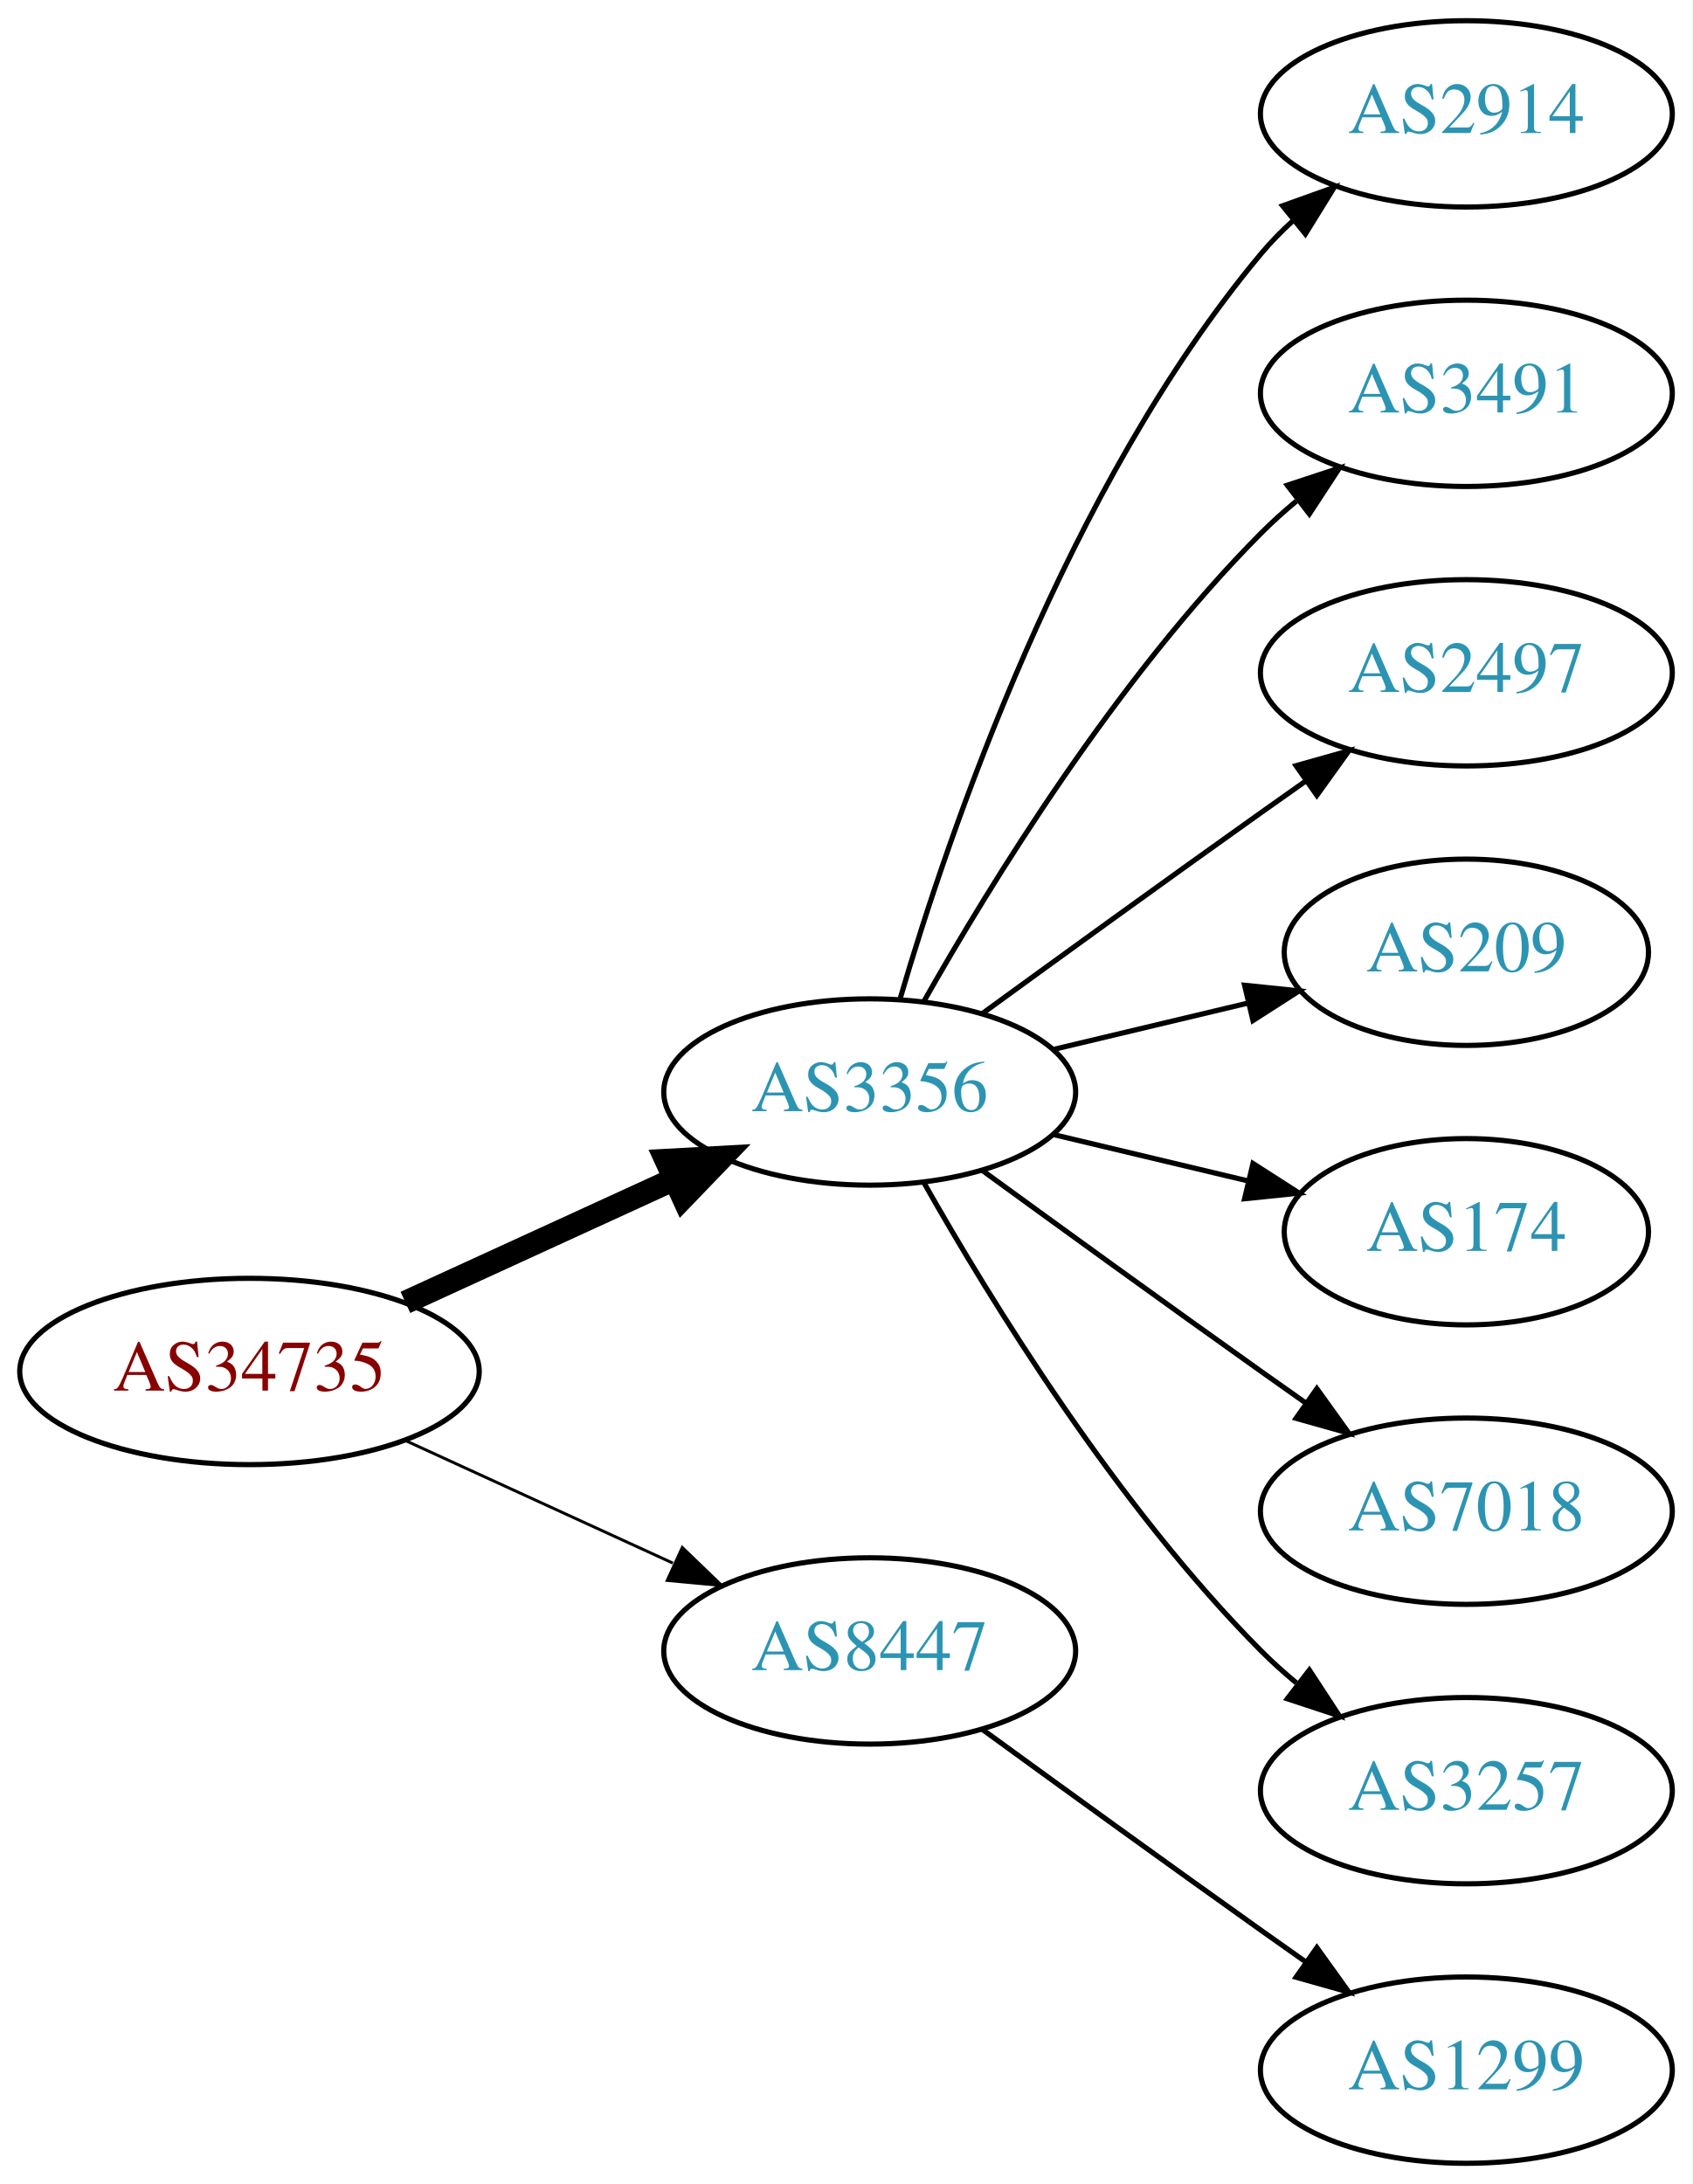
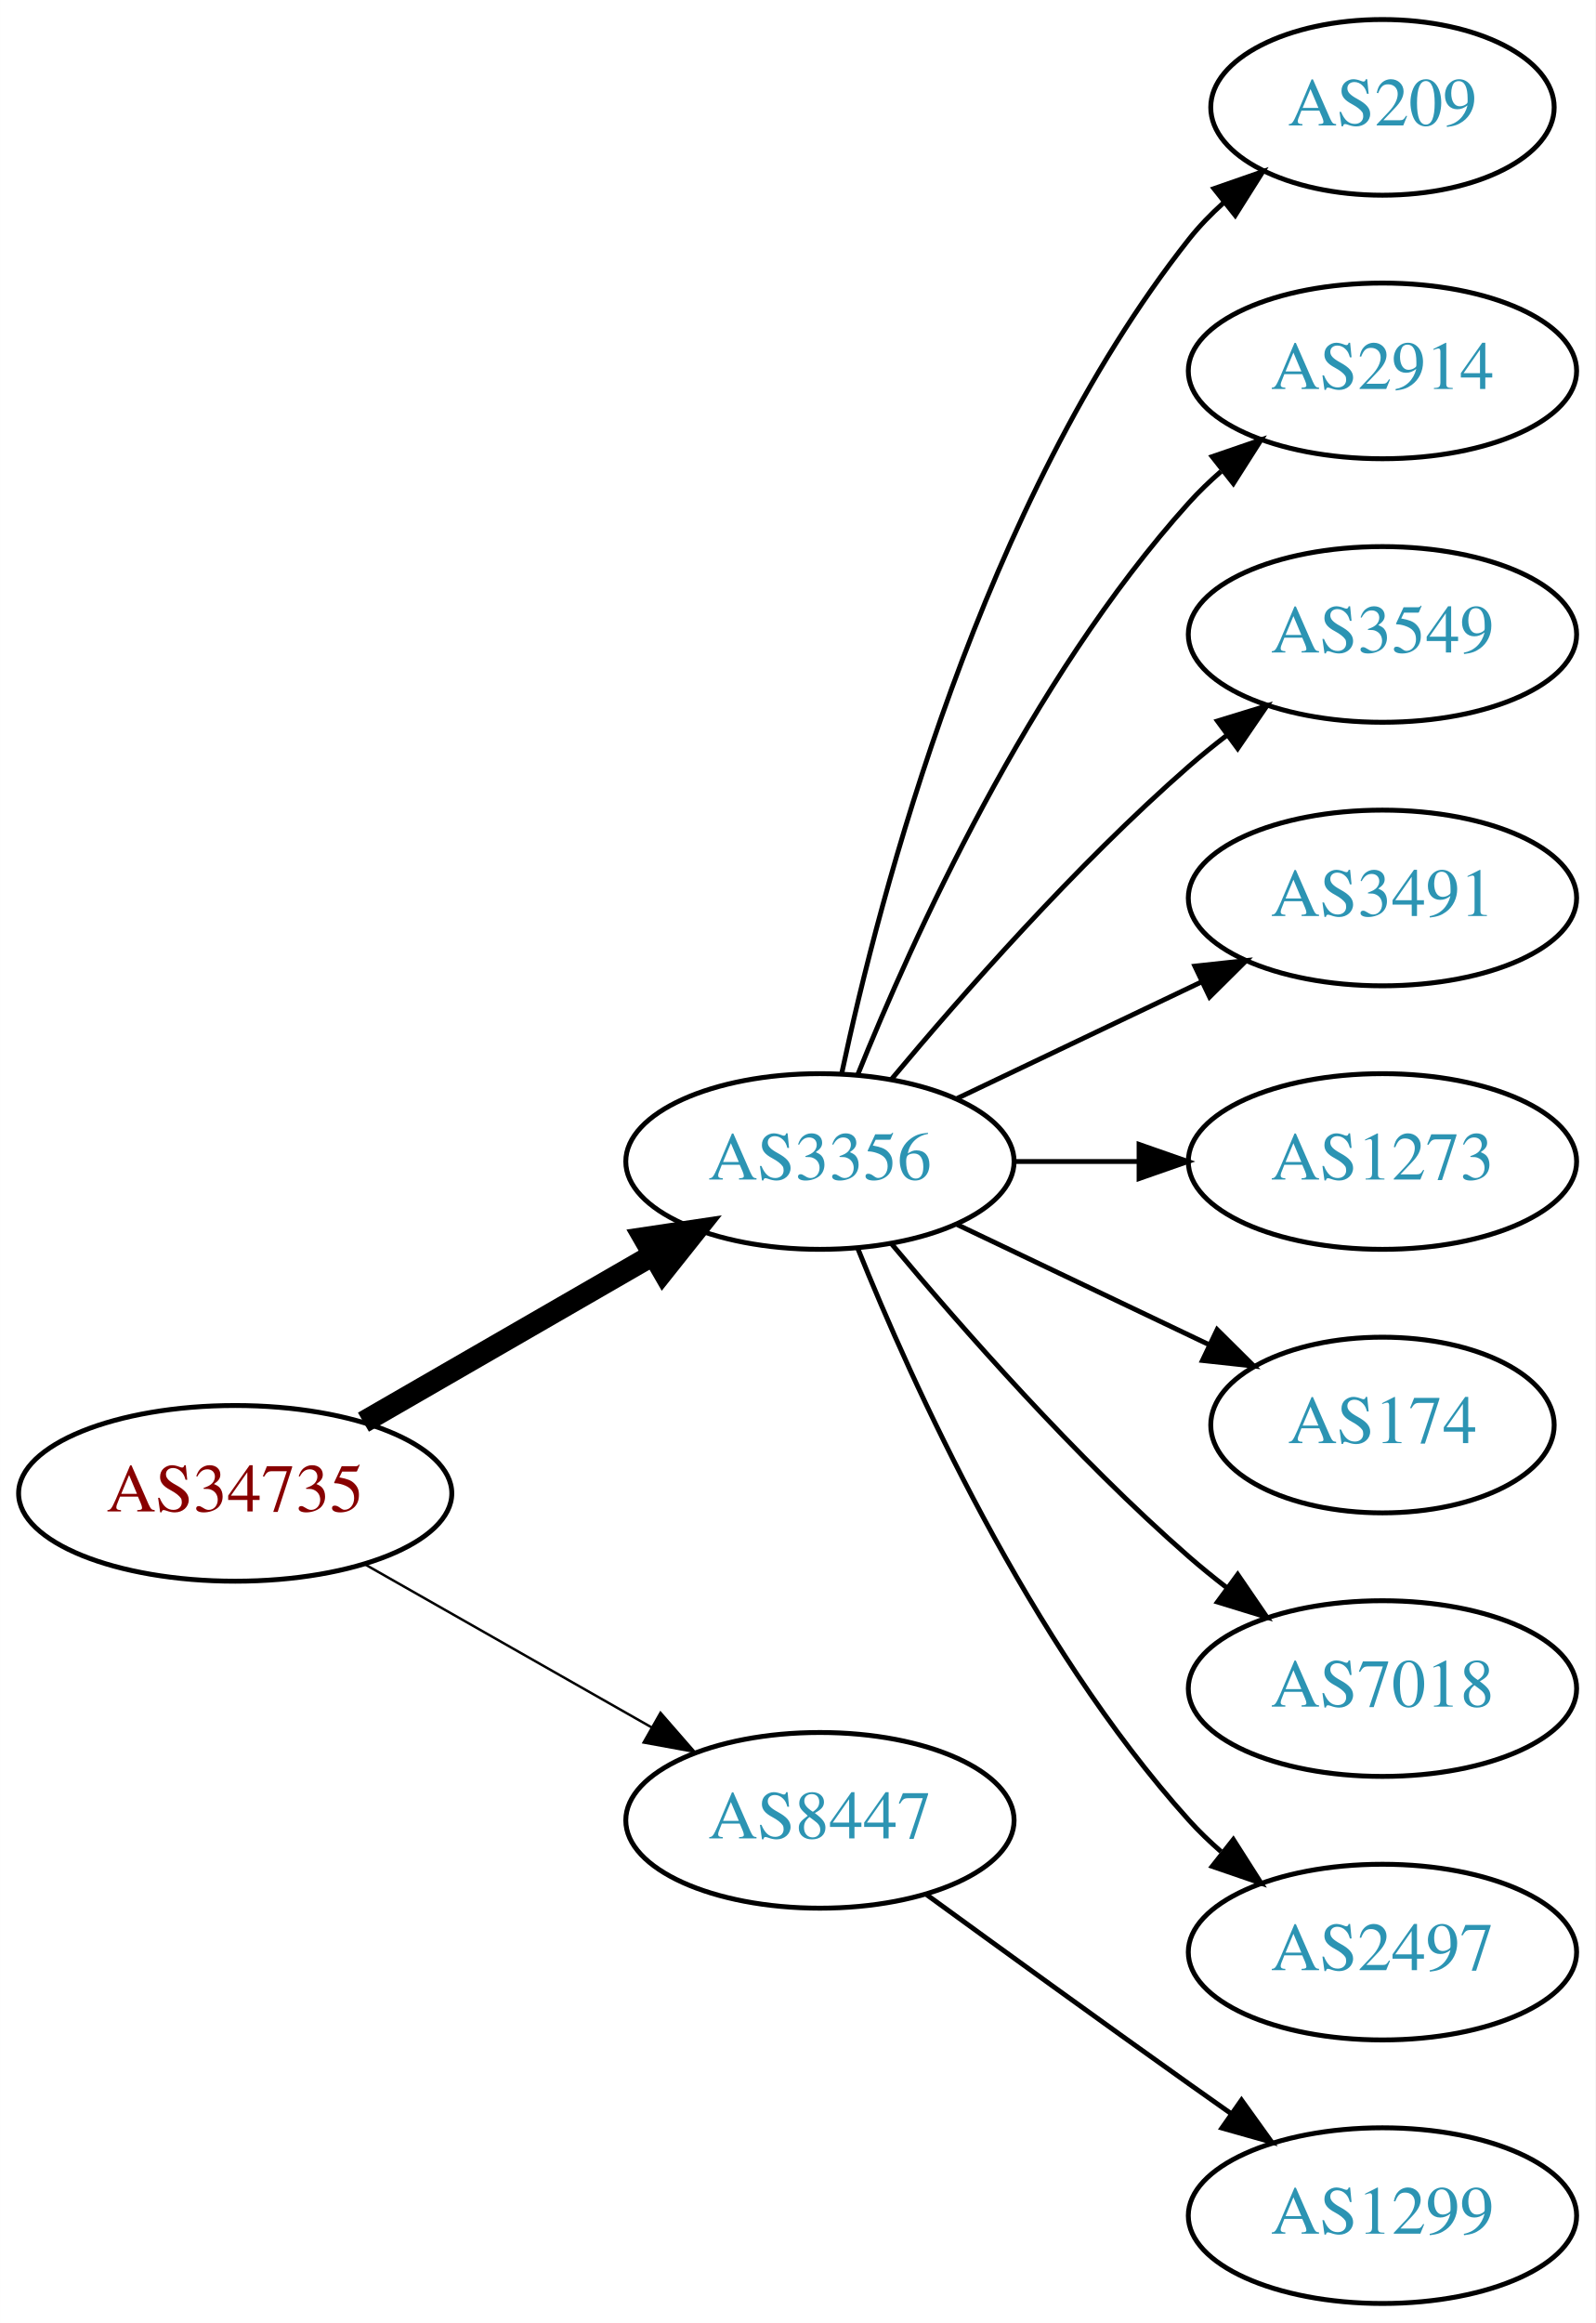
- <svg xmlns="http://www.w3.org/2000/svg" xmlns:xlink="http://www.w3.org/1999/xlink" width="327pt" height="422pt" viewBox="0.00 0.00 326.98 422.00">
-   <g id="graph0" class="graph" transform="scale(1 1) rotate(0) translate(4 418)">
-     <polygon fill="white" stroke="none" points="-4,4 -4,-418 322.978,-418 322.978,4 -4,4" />
+ <svg xmlns="http://www.w3.org/2000/svg" xmlns:xlink="http://www.w3.org/1999/xlink" width="327pt" height="476pt" viewBox="0.00 0.00 326.98 476.00">
+   <g id="graph0" class="graph" transform="scale(1 1) rotate(0) translate(4 472)">
+     <polygon fill="white" stroke="none" points="-4,4 -4,-472 322.978,-472 322.978,4 -4,4" />
    <g id="node1" class="node">
      <g id="a_node1">
        <a xlink:href="/asn/34735" xlink:title="AS34735 ~ LKW-Walter-AG [AT]">
-           <ellipse fill="#ffffff" stroke="black" cx="44.196" cy="-153" rx="44.393" ry="18" />
-           <text text-anchor="middle" x="44.196" y="-149.3" font-family="Times,serif" font-size="14.00" fill="#880000">AS34735</text>
+           <ellipse fill="#ffffff" stroke="black" cx="44.196" cy="-166" rx="44.393" ry="18" />
+           <text text-anchor="middle" x="44.196" y="-162.3" font-family="Times,serif" font-size="14.00" fill="#880000">AS34735</text>
        </a>
      </g>
    </g>
    <g id="node2" class="node">
      <g id="a_node2">
        <a xlink:href="/asn/3356" xlink:title="AS3356 ~ Level 3 Parent, LLC [US]">
-           <ellipse fill="#ffffff" stroke="black" cx="164.039" cy="-207" rx="39.794" ry="18" />
-           <text text-anchor="middle" x="164.039" y="-203.3" font-family="Times,serif" font-size="14.00" fill="#2c94b3">AS3356</text>
+           <ellipse fill="#ffffff" stroke="black" cx="164.039" cy="-234" rx="39.794" ry="18" />
+           <text text-anchor="middle" x="164.039" y="-230.3" font-family="Times,serif" font-size="14.00" fill="#2c94b3">AS3356</text>
        </a>
      </g>
    </g>
    <g id="edge1" class="edge">
-       <path fill="none" stroke="black" stroke-width="4.5" d="M74.326,-166.348C89.937,-173.502 109.335,-182.391 126.007,-190.03" />
-       <polygon fill="black" stroke="black" stroke-width="4.5" points="124.727,-193.775 135.459,-194.362 128.008,-186.616 124.727,-193.775" />
+       <path fill="none" stroke="black" stroke-width="4.5" d="M70.476,-180.588C87.796,-190.582 110.947,-203.941 129.763,-214.799" />
+       <polygon fill="black" stroke="black" stroke-width="4.5" points="127.978,-218.314 138.607,-219.902 131.914,-211.493 127.978,-218.314" />
    </g>
    <g id="node3" class="node">
      <g id="a_node3">
        <a xlink:href="/asn/8447" xlink:title="AS8447 ~ A1 Telekom Austria AG [AT]">
          <ellipse fill="#ffffff" stroke="black" cx="164.039" cy="-99" rx="39.794" ry="18" />
          <text text-anchor="middle" x="164.039" y="-95.3" font-family="Times,serif" font-size="14.00" fill="#2c94b3">AS8447</text>
        </a>
      </g>
    </g>
    <g id="edge2" class="edge">
-       <path fill="none" stroke="black" stroke-width="0.562" d="M74.326,-139.652C89.937,-132.498 109.335,-123.609 126.007,-115.97" />
-       <polygon fill="black" stroke="black" stroke-width="0.562" points="127.826,-118.986 135.459,-111.638 124.91,-112.622 127.826,-118.986" />
+       <path fill="none" stroke="black" stroke-width="0.5" d="M70.766,-151.462C87.985,-141.672 110.871,-128.66 129.542,-118.045" />
+       <polygon fill="black" stroke="black" stroke-width="0.5" points="131.363,-121.036 138.326,-113.05 127.903,-114.95 131.363,-121.036" />
    </g>
    <g id="node4" class="node">
      <g id="a_node4">
+         <a xlink:href="/asn/209" xlink:title="AS209 ~ CenturyLink Communications, LLC [US]">
+           <ellipse fill="#ffffff" stroke="black" cx="279.332" cy="-450" rx="35.194" ry="18" />
+           <text text-anchor="middle" x="279.332" y="-446.3" font-family="Times,serif" font-size="14.00" fill="#2c94b3">AS209</text>
+         </a>
+       </g>
+     </g>
+     <g id="edge3" class="edge">
+       <path fill="none" stroke="black" d="M168.529,-252.16C176.16,-288.03 197.152,-369.155 239.685,-423 241.765,-425.633 244.17,-428.116 246.743,-430.428" />
+       <polygon fill="black" stroke="black" points="244.799,-433.354 254.806,-436.835 249.154,-427.873 244.799,-433.354" />
+     </g>
+     <g id="node5" class="node">
+       <g id="a_node5">
        <a xlink:href="/asn/2914" xlink:title="AS2914 ~ NTT America, Inc. [US]">
          <ellipse fill="#ffffff" stroke="black" cx="279.332" cy="-396" rx="39.794" ry="18" />
          <text text-anchor="middle" x="279.332" y="-392.3" font-family="Times,serif" font-size="14.00" fill="#2c94b3">AS2914</text>
        </a>
      </g>
    </g>
-     <g id="edge3" class="edge">
-       <path fill="none" stroke="black" d="M169.913,-225.002C179.227,-256.844 202.043,-323.981 239.685,-369 241.555,-371.237 243.654,-373.374 245.88,-375.396" />
-       <polygon fill="black" stroke="black" points="243.823,-378.234 253.799,-381.804 248.227,-372.793 243.823,-378.234" />
-     </g>
-     <g id="node5" class="node">
-       <g id="a_node5">
-         <a xlink:href="/asn/3491" xlink:title="AS3491 ~ PCCW Global, Inc. [US]">
-           <ellipse fill="#ffffff" stroke="black" cx="279.332" cy="-342" rx="39.794" ry="18" />
-           <text text-anchor="middle" x="279.332" y="-338.3" font-family="Times,serif" font-size="14.00" fill="#2c94b3">AS3491</text>
-         </a>
-       </g>
-     </g>
    <g id="edge4" class="edge">
-       <path fill="none" stroke="black" d="M174.498,-224.49C187.28,-247.096 211.712,-286.886 239.685,-315 241.796,-317.121 244.092,-319.188 246.477,-321.171" />
-       <polygon fill="black" stroke="black" points="244.73,-324.242 254.793,-327.556 248.993,-318.69 244.73,-324.242" />
+       <path fill="none" stroke="black" d="M171.786,-251.787C182.837,-279.243 206.891,-332.578 239.685,-369 241.688,-371.224 243.906,-373.363 246.239,-375.397" />
+       <polygon fill="black" stroke="black" points="244.437,-378.433 254.458,-381.873 248.769,-372.935 244.437,-378.433" />
    </g>
    <g id="node6" class="node">
      <g id="a_node6">
-         <a xlink:href="/asn/2497" xlink:title="AS2497 ~ Internet Initiative Japan Inc. [JP]">
-           <ellipse fill="#ffffff" stroke="black" cx="279.332" cy="-288" rx="39.794" ry="18" />
-           <text text-anchor="middle" x="279.332" y="-284.3" font-family="Times,serif" font-size="14.00" fill="#2c94b3">AS2497</text>
+         <a xlink:href="/asn/3549" xlink:title="AS3549 ~ Level 3 Parent, LLC [US]">
+           <ellipse fill="#ffffff" stroke="black" cx="279.332" cy="-342" rx="39.794" ry="18" />
+           <text text-anchor="middle" x="279.332" y="-338.3" font-family="Times,serif" font-size="14.00" fill="#2c94b3">AS3549</text>
        </a>
      </g>
    </g>
    <g id="edge5" class="edge">
-       <path fill="none" stroke="black" d="M185.887,-222.222C200.821,-233.091 221.435,-248.025 239.685,-261 242.506,-263.005 245.449,-265.085 248.397,-267.159" />
-       <polygon fill="black" stroke="black" points="246.424,-270.05 256.621,-272.926 250.443,-264.319 246.424,-270.05" />
+       <path fill="none" stroke="black" d="M178.669,-250.817C192.951,-267.929 216.498,-294.745 239.685,-315 242.151,-317.154 244.789,-319.294 247.487,-321.372" />
+       <polygon fill="black" stroke="black" points="245.512,-324.264 255.641,-327.37 249.66,-318.625 245.512,-324.264" />
    </g>
    <g id="node7" class="node">
      <g id="a_node7">
-         <a xlink:href="/asn/209" xlink:title="AS209 ~ CenturyLink Communications, LLC [US]">
-           <ellipse fill="#ffffff" stroke="black" cx="279.332" cy="-234" rx="35.194" ry="18" />
-           <text text-anchor="middle" x="279.332" y="-230.3" font-family="Times,serif" font-size="14.00" fill="#2c94b3">AS209</text>
+         <a xlink:href="/asn/3491" xlink:title="AS3491 ~ PCCW Global, Inc. [US]">
+           <ellipse fill="#ffffff" stroke="black" cx="279.332" cy="-288" rx="39.794" ry="18" />
+           <text text-anchor="middle" x="279.332" y="-284.3" font-family="Times,serif" font-size="14.00" fill="#2c94b3">AS3491</text>
        </a>
      </g>
    </g>
    <g id="edge6" class="edge">
-       <path fill="none" stroke="black" d="M199.646,-215.248C211.44,-218.058 224.745,-221.229 237.013,-224.153" />
-       <polygon fill="black" stroke="black" points="236.479,-227.624 247.018,-226.537 238.101,-220.814 236.479,-227.624" />
+       <path fill="none" stroke="black" d="M192.175,-246.934C207.169,-254.081 225.99,-263.052 242.213,-270.785" />
+       <polygon fill="black" stroke="black" points="240.884,-274.028 251.417,-275.171 243.895,-267.709 240.884,-274.028" />
    </g>
    <g id="node8" class="node">
      <g id="a_node8">
+         <a xlink:href="/asn/1273" xlink:title="AS1273 ~ Vodafone Group PLC [EU]">
+           <ellipse fill="#ffffff" stroke="black" cx="279.332" cy="-234" rx="39.794" ry="18" />
+           <text text-anchor="middle" x="279.332" y="-230.3" font-family="Times,serif" font-size="14.00" fill="#2c94b3">AS1273</text>
+         </a>
+       </g>
+     </g>
+     <g id="edge7" class="edge">
+       <path fill="none" stroke="black" d="M203.711,-234C211.914,-234 220.678,-234 229.21,-234" />
+       <polygon fill="black" stroke="black" points="229.449,-237.5 239.449,-234 229.449,-230.5 229.449,-237.5" />
+     </g>
+     <g id="node9" class="node">
+       <g id="a_node9">
        <a xlink:href="/asn/174" xlink:title="AS174 ~ Cogent Communications [US]">
          <ellipse fill="#ffffff" stroke="black" cx="279.332" cy="-180" rx="35.194" ry="18" />
          <text text-anchor="middle" x="279.332" y="-176.3" font-family="Times,serif" font-size="14.00" fill="#2c94b3">AS174</text>
        </a>
      </g>
    </g>
-     <g id="edge7" class="edge">
-       <path fill="none" stroke="black" d="M199.646,-198.752C211.44,-195.942 224.745,-192.771 237.013,-189.847" />
-       <polygon fill="black" stroke="black" points="238.101,-193.186 247.018,-187.463 236.479,-186.376 238.101,-193.186" />
+     <g id="edge8" class="edge">
+       <path fill="none" stroke="black" d="M192.175,-221.066C207.607,-213.71 227.092,-204.423 243.628,-196.541" />
+       <polygon fill="black" stroke="black" points="245.448,-199.551 252.969,-192.089 242.436,-193.232 245.448,-199.551" />
    </g>
-     <g id="node9" class="node">
-       <g id="a_node9">
+     <g id="node10" class="node">
+       <g id="a_node10">
        <a xlink:href="/asn/7018" xlink:title="AS7018 ~ AT&amp;T Services, Inc. [US]">
          <ellipse fill="#ffffff" stroke="black" cx="279.332" cy="-126" rx="39.794" ry="18" />
          <text text-anchor="middle" x="279.332" y="-122.3" font-family="Times,serif" font-size="14.00" fill="#2c94b3">AS7018</text>
        </a>
      </g>
    </g>
-     <g id="edge8" class="edge">
-       <path fill="none" stroke="black" d="M185.887,-191.778C200.821,-180.909 221.435,-165.975 239.685,-153 242.506,-150.995 245.449,-148.915 248.397,-146.841" />
-       <polygon fill="black" stroke="black" points="250.443,-149.681 256.621,-141.074 246.424,-143.95 250.443,-149.681" />
+     <g id="edge9" class="edge">
+       <path fill="none" stroke="black" d="M178.669,-217.183C192.951,-200.071 216.498,-173.255 239.685,-153 242.151,-150.846 244.789,-148.706 247.487,-146.628" />
+       <polygon fill="black" stroke="black" points="249.66,-149.375 255.641,-140.63 245.512,-143.736 249.66,-149.375" />
    </g>
-     <g id="node10" class="node">
-       <g id="a_node10">
-         <a xlink:href="/asn/3257" xlink:title="AS3257 ~ GTT [DE]">
+     <g id="node11" class="node">
+       <g id="a_node11">
+         <a xlink:href="/asn/2497" xlink:title="AS2497 ~ Internet Initiative Japan Inc. [JP]">
          <ellipse fill="#ffffff" stroke="black" cx="279.332" cy="-72" rx="39.794" ry="18" />
-           <text text-anchor="middle" x="279.332" y="-68.3" font-family="Times,serif" font-size="14.00" fill="#2c94b3">AS3257</text>
+           <text text-anchor="middle" x="279.332" y="-68.3" font-family="Times,serif" font-size="14.00" fill="#2c94b3">AS2497</text>
        </a>
      </g>
    </g>
-     <g id="edge9" class="edge">
-       <path fill="none" stroke="black" d="M174.498,-189.51C187.28,-166.904 211.712,-127.114 239.685,-99 241.796,-96.879 244.092,-94.812 246.477,-92.829" />
-       <polygon fill="black" stroke="black" points="248.993,-95.31 254.793,-86.444 244.73,-89.758 248.993,-95.31" />
+     <g id="edge10" class="edge">
+       <path fill="none" stroke="black" d="M171.786,-216.213C182.837,-188.757 206.891,-135.422 239.685,-99 241.688,-96.776 243.906,-94.637 246.239,-92.603" />
+       <polygon fill="black" stroke="black" points="248.769,-95.065 254.458,-86.127 244.437,-89.567 248.769,-95.065" />
    </g>
-     <g id="node11" class="node">
-       <g id="a_node11">
+     <g id="node12" class="node">
+       <g id="a_node12">
        <a xlink:href="/asn/1299" xlink:title="AS1299 ~ Telia Carrier [EU]">
          <ellipse fill="#ffffff" stroke="black" cx="279.332" cy="-18" rx="39.794" ry="18" />
          <text text-anchor="middle" x="279.332" y="-14.3" font-family="Times,serif" font-size="14.00" fill="#2c94b3">AS1299</text>
        </a>
      </g>
    </g>
-     <g id="edge10" class="edge">
+     <g id="edge11" class="edge">
      <path fill="none" stroke="black" d="M185.887,-83.778C200.821,-72.909 221.435,-57.975 239.685,-45 242.506,-42.995 245.449,-40.915 248.397,-38.841" />
      <polygon fill="black" stroke="black" points="250.443,-41.681 256.621,-33.074 246.424,-35.95 250.443,-41.681" />
    </g>
  </g>
</svg>
